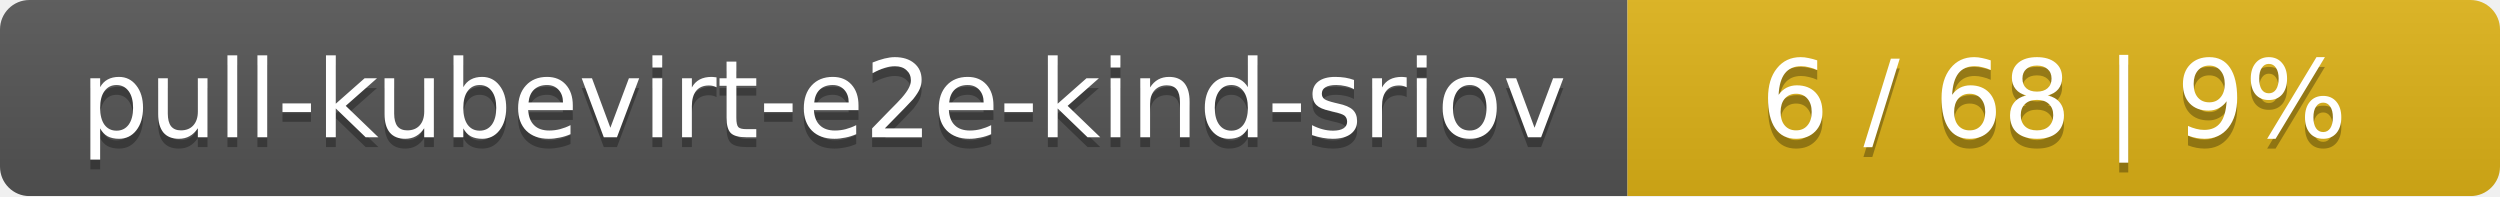
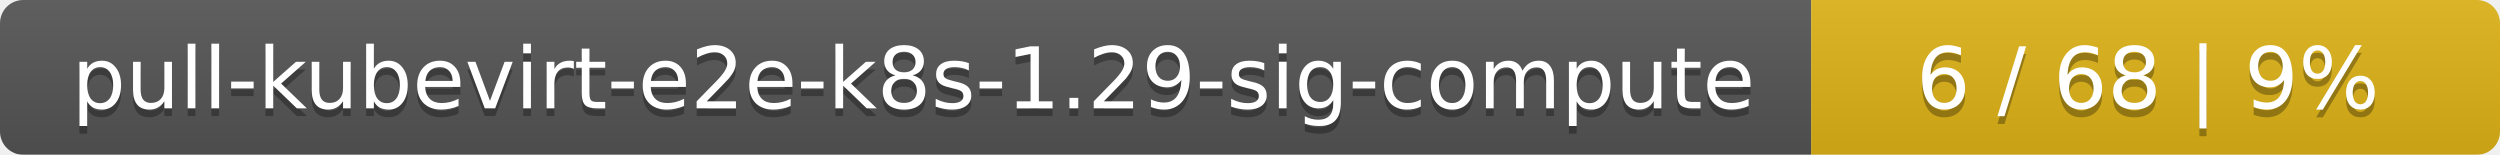
- <svg xmlns="http://www.w3.org/2000/svg" width="255" height="20">
+ <svg xmlns="http://www.w3.org/2000/svg" width="323" height="20">
  <linearGradient id="smooth" x2="0" y2="100%">
    <stop offset="0" stop-color="#bbb" stop-opacity=".1" />
    <stop offset="1" stop-opacity=".1" />
  </linearGradient>
  <mask id="round">
-     <rect width="255" height="20" rx="3" fill="#fff" />
+     <rect width="323" height="20" rx="3" fill="#fff" />
  </mask>
  <g mask="url(#round)">
-     <rect width="166" height="20" fill="#555" />
-     <rect x="166" width="89" height="20" fill="#dfb317" />
-     <rect width="255" height="20" fill="url(#smooth)" />
+     <rect width="234" height="20" fill="#555" />
+     <rect x="234" width="89" height="20" fill="#dfb317" />
+     <rect width="323" height="20" fill="url(#smooth)" />
  </g>
  <g fill="#fff" text-anchor="middle" font-family="DejaVu Sans,Verdana,Geneva,sans-serif" font-size="11">
-     <text x="84" y="15" fill="#010101" fill-opacity=".3">pull-kubevirt-e2e-kind-sriov</text>
-     <text x="84" y="14">pull-kubevirt-e2e-kind-sriov</text>
-     <text x="209.5" y="15" fill="#010101" fill-opacity=".3">6 / 68    |    9%</text>
-     <text x="209.5" y="14">6 / 68    |    9%</text>
+     <text x="118" y="15" fill="#010101" fill-opacity=".3">pull-kubevirt-e2e-k8s-1.29-sig-compute</text>
+     <text x="118" y="14">pull-kubevirt-e2e-k8s-1.29-sig-compute</text>
+     <text x="277.5" y="15" fill="#010101" fill-opacity=".3">6 / 68    |    9%</text>
+     <text x="277.5" y="14">6 / 68    |    9%</text>
  </g>
</svg>
